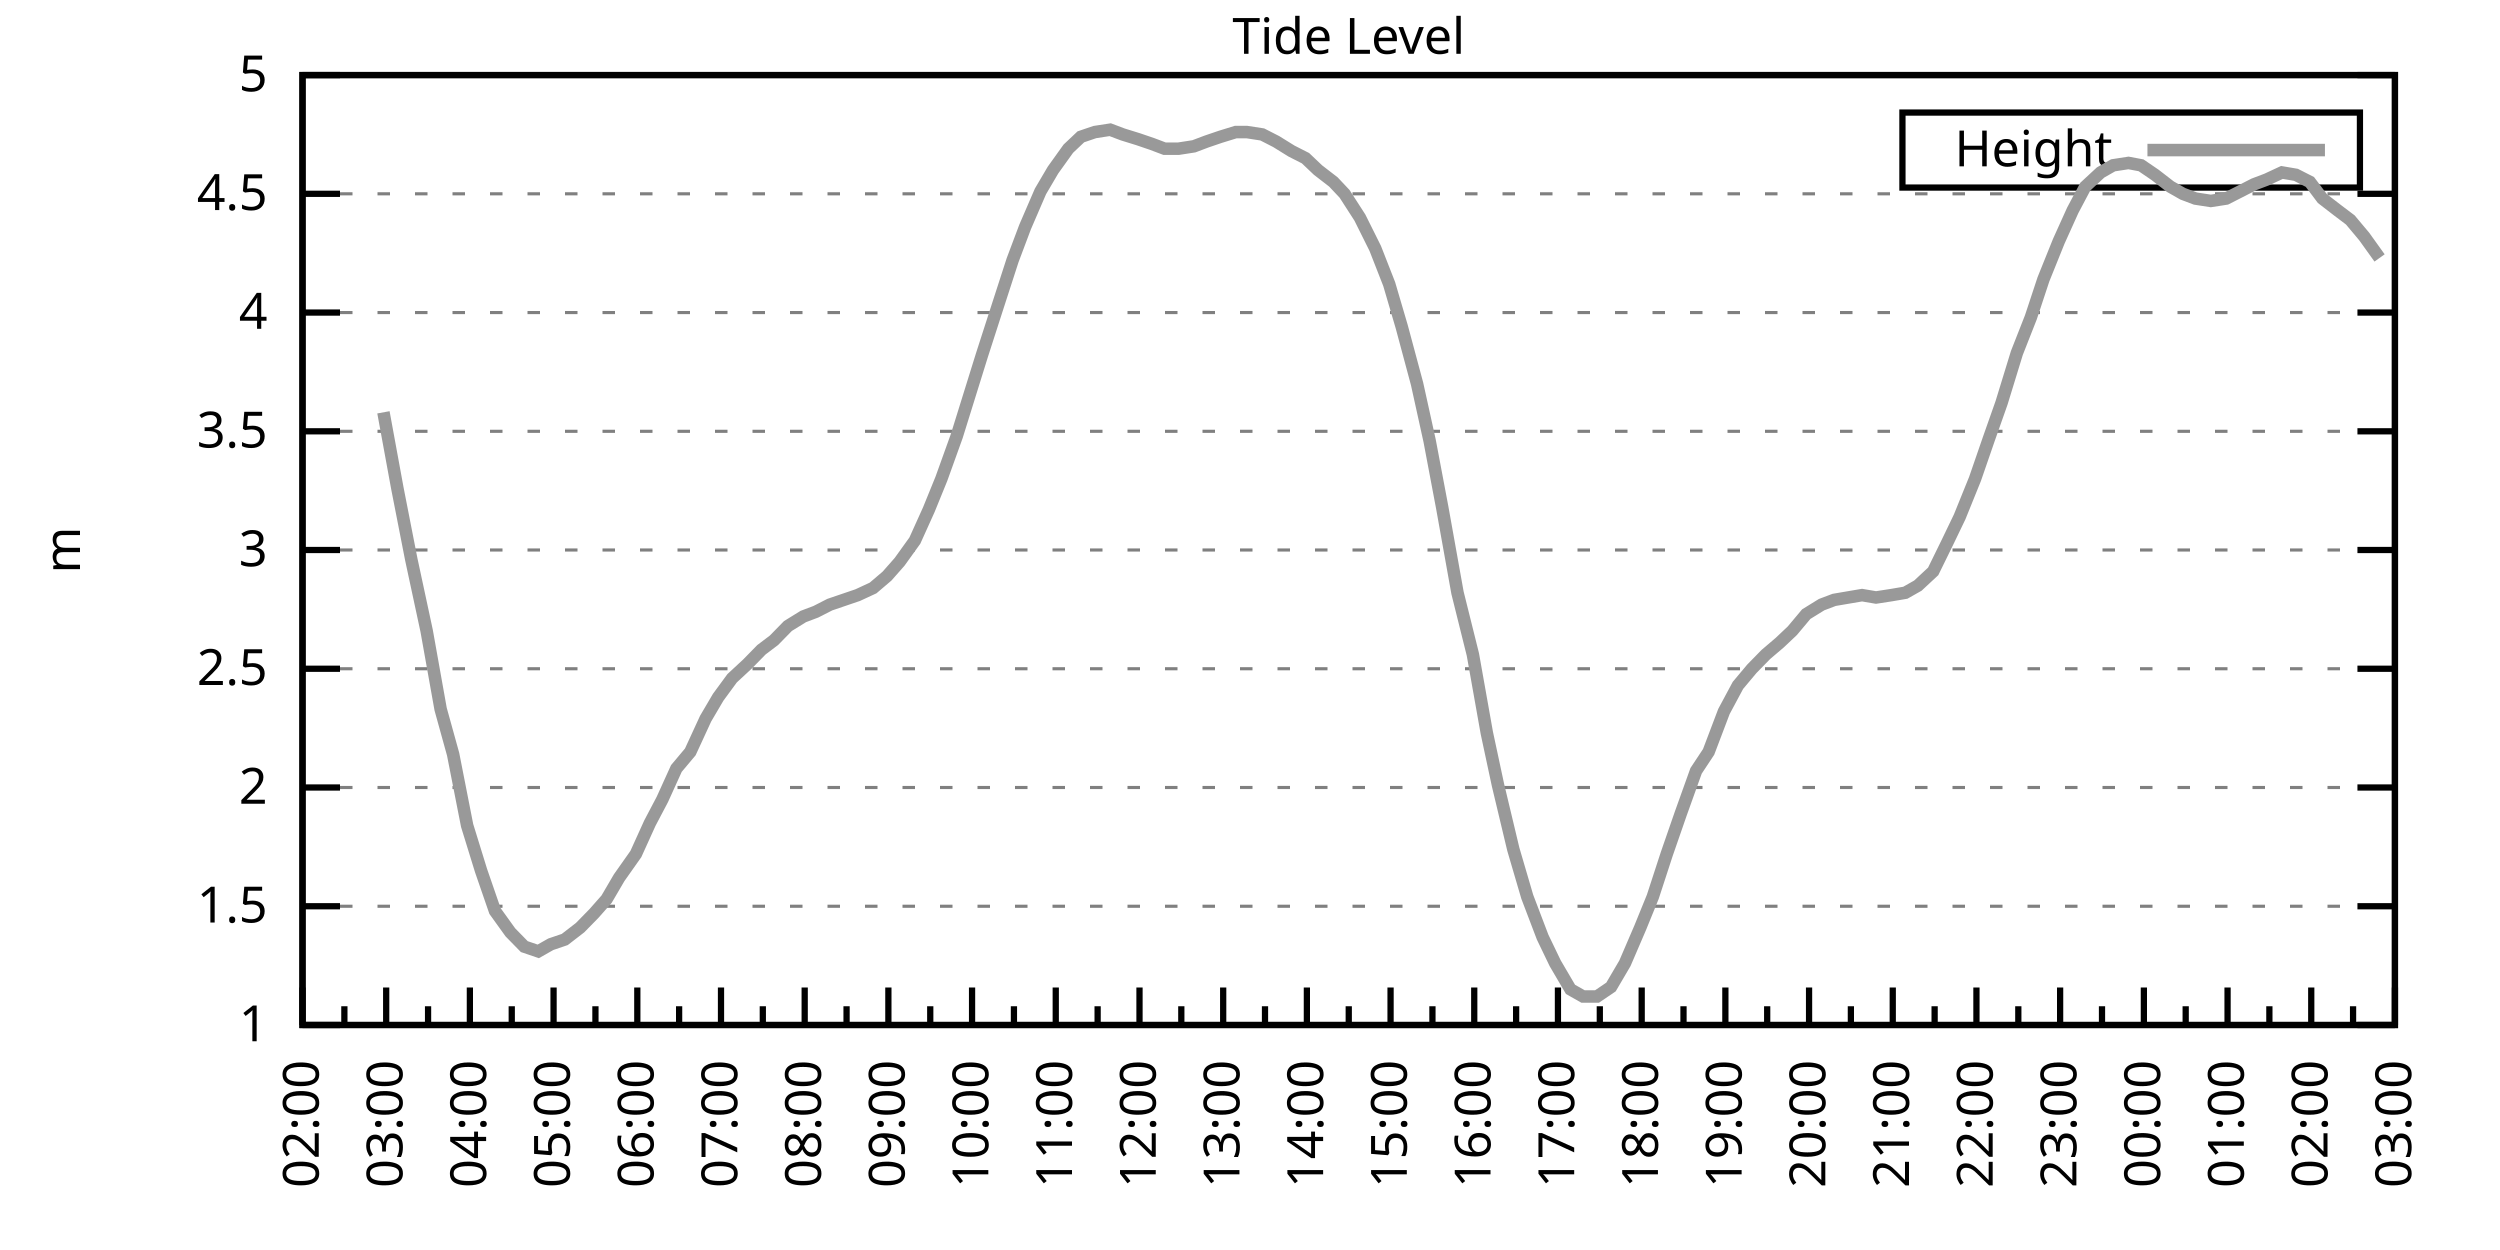
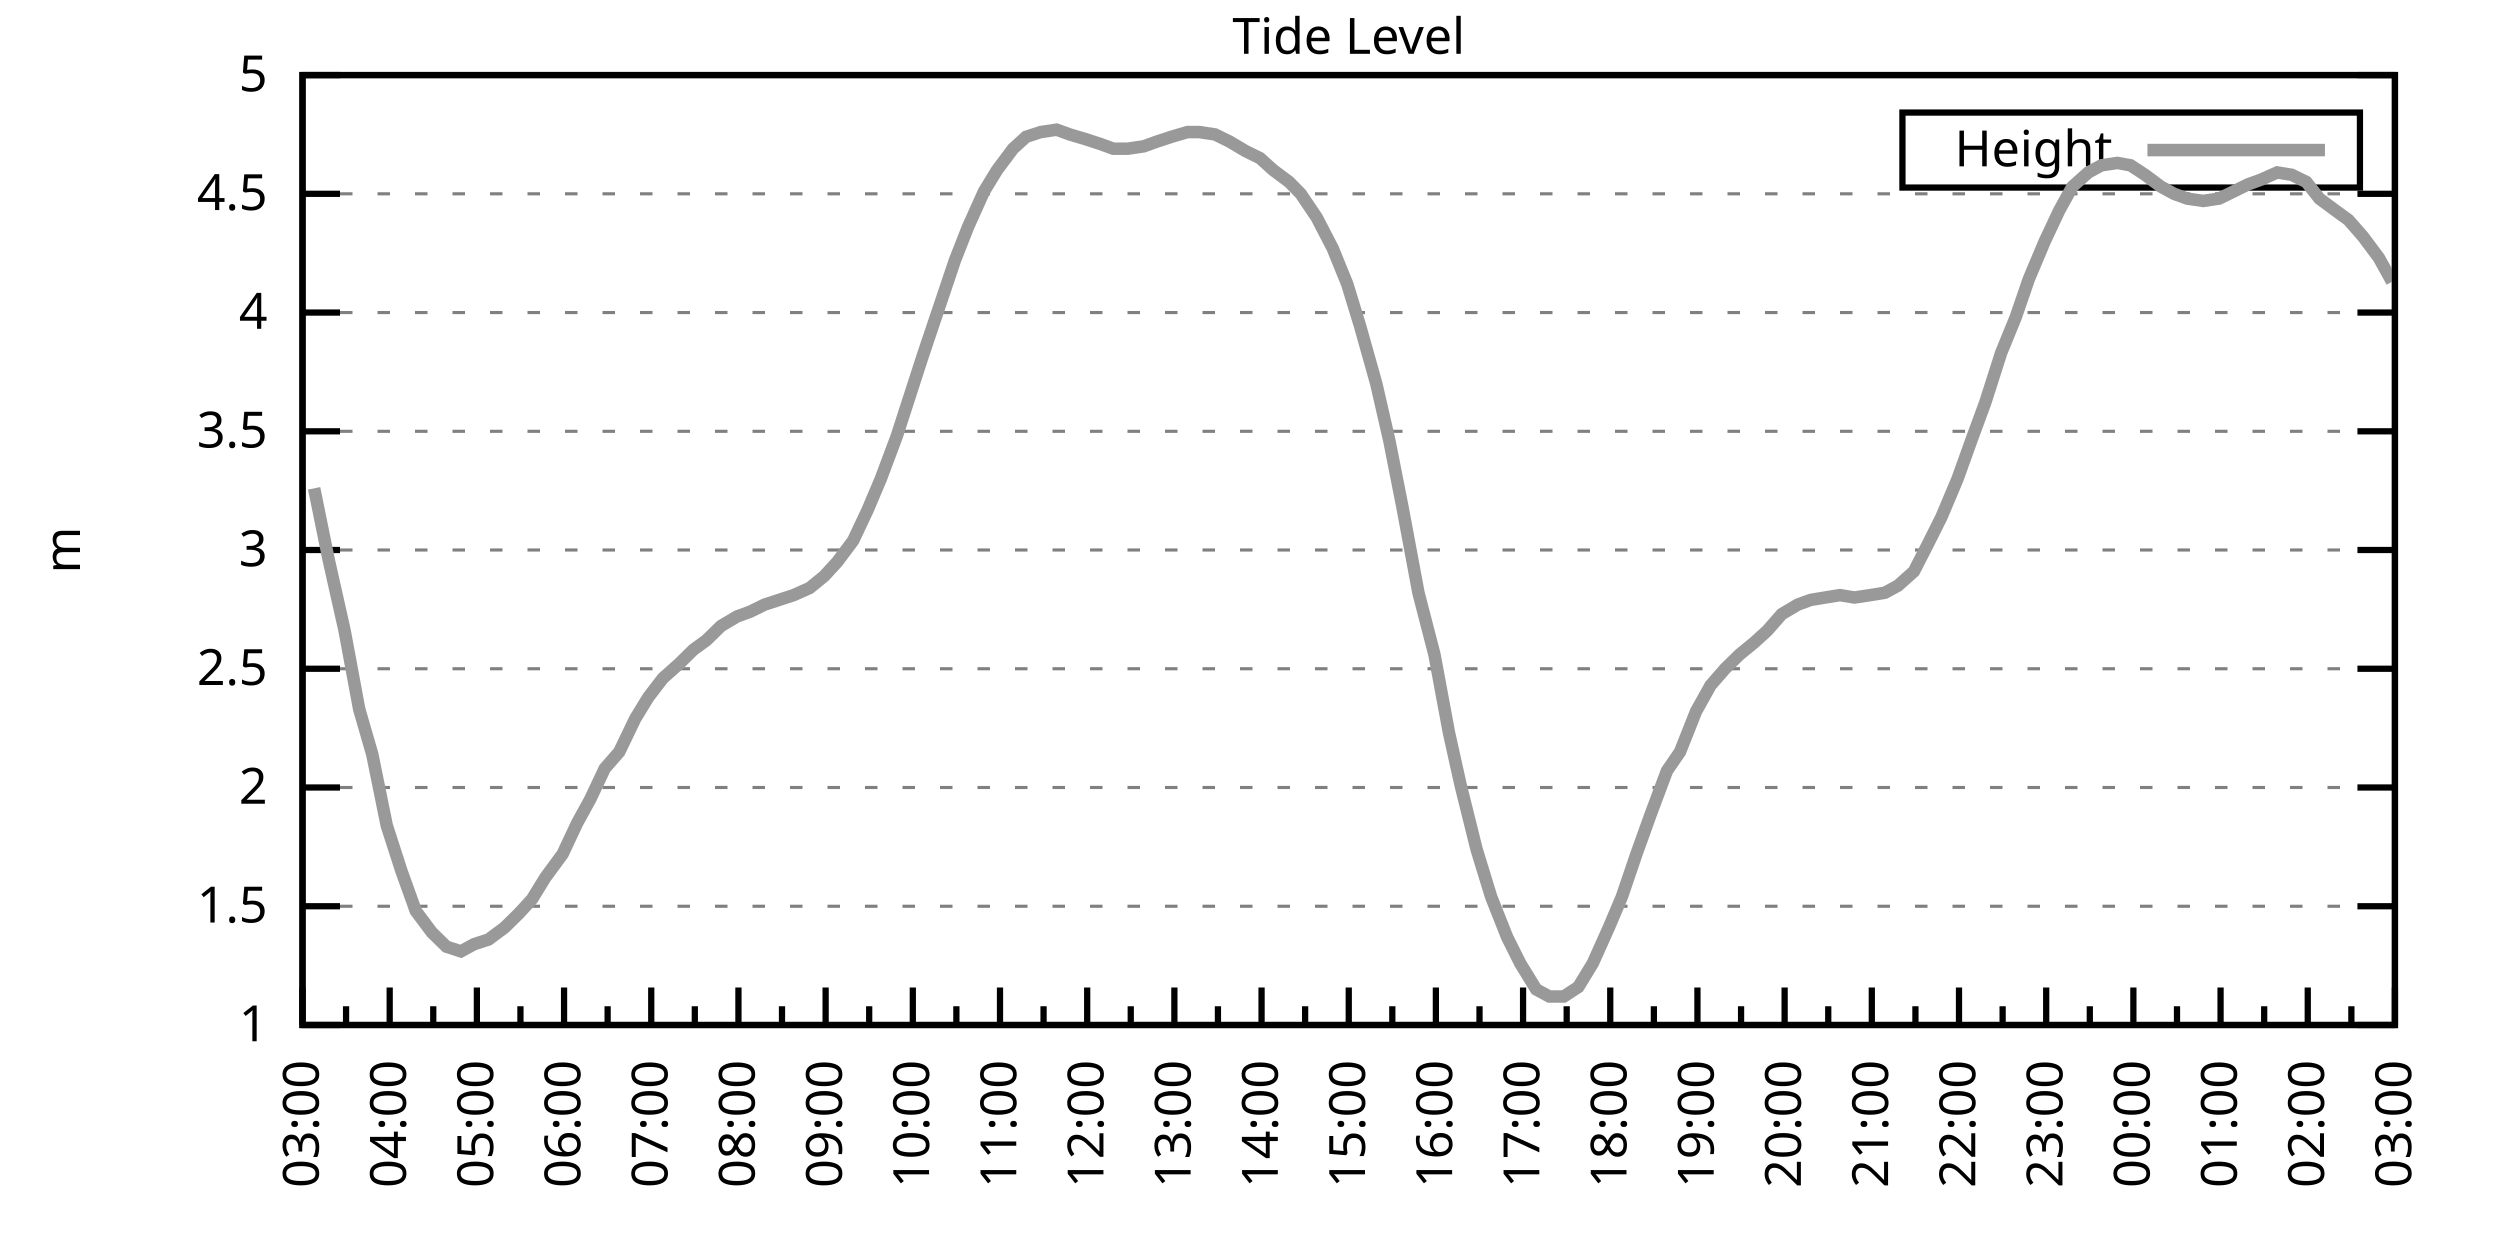
<svg xmlns="http://www.w3.org/2000/svg" xmlns:xlink="http://www.w3.org/1999/xlink" width="400" height="200" viewBox="0 0 400 200">
  <g id="gnuplot_canvas">
    <rect x="0" y="0" width="400" height="200" fill="none" />
    <defs>
      <circle id="gpDot" r="0.5" stroke-width="0.5" stroke="currentColor" />
      <path id="gpPt0" stroke-width="0.333" stroke="currentColor" d="M-1,0 h2 M0,-1 v2" />
      <path id="gpPt1" stroke-width="0.333" stroke="currentColor" d="M-1,-1 L1,1 M1,-1 L-1,1" />
      <path id="gpPt2" stroke-width="0.333" stroke="currentColor" d="M-1,0 L1,0 M0,-1 L0,1 M-1,-1 L1,1 M-1,1 L1,-1" />
      <rect id="gpPt3" stroke-width="0.333" stroke="currentColor" x="-1" y="-1" width="2" height="2" />
      <rect id="gpPt4" stroke-width="0.333" stroke="currentColor" fill="currentColor" x="-1" y="-1" width="2" height="2" />
      <circle id="gpPt5" stroke-width="0.333" stroke="currentColor" cx="0" cy="0" r="1" />
      <use xlink:href="#gpPt5" id="gpPt6" fill="currentColor" stroke="none" />
      <path id="gpPt7" stroke-width="0.333" stroke="currentColor" d="M0,-1.33 L-1.33,0.67 L1.33,0.67 z" />
      <use xlink:href="#gpPt7" id="gpPt8" fill="currentColor" stroke="none" />
      <use xlink:href="#gpPt7" id="gpPt9" stroke="currentColor" transform="rotate(180)" />
      <use xlink:href="#gpPt9" id="gpPt10" fill="currentColor" stroke="none" />
      <use xlink:href="#gpPt3" id="gpPt11" stroke="currentColor" transform="rotate(45)" />
      <use xlink:href="#gpPt11" id="gpPt12" fill="currentColor" stroke="none" />
      <path id="gpPt13" stroke-width="0.333" stroke="currentColor" d="M0,1.330 L1.265,0.411 L0.782,-1.067 L-0.782,-1.076 L-1.265,0.411 z" />
      <use xlink:href="#gpPt13" id="gpPt14" fill="currentColor" stroke="none" />
      <filter id="textbox" filterUnits="objectBoundingBox" x="0" y="0" height="1" width="1">
        <feFlood flood-color="white" flood-opacity="1" result="bgnd" />
        <feComposite in="SourceGraphic" in2="bgnd" operator="atop" />
      </filter>
      <filter id="greybox" filterUnits="objectBoundingBox" x="0" y="0" height="1" width="1">
        <feFlood flood-color="lightgrey" flood-opacity="1" result="grey" />
        <feComposite in="SourceGraphic" in2="grey" operator="atop" />
      </filter>
    </defs>
    <g fill="none" color="white" stroke="currentColor" stroke-width="1.00" stroke-linecap="butt" stroke-linejoin="miter">
</g>
    <g fill="none" color="black" stroke="currentColor" stroke-width="1.00" stroke-linecap="butt" stroke-linejoin="miter">
      <g stroke="none" shape-rendering="crispEdges">
        <polygon fill="rgb(255, 255, 255)" points="48.40,164.00 383.18,164.00 383.18,12.02 48.40,12.02 " />
      </g>
    </g>
    <g fill="none" color="black" stroke="currentColor" stroke-width="1.00" stroke-linecap="butt" stroke-linejoin="miter">
</g>
    <g fill="none" color="black" stroke="black" stroke-width="0.50" stroke-linecap="butt" stroke-linejoin="miter">
</g>
    <g fill="none" color="gray" stroke="currentColor" stroke-width="0.50" stroke-linecap="butt" stroke-linejoin="miter">
      <path stroke="gray" stroke-dasharray="2,4" class="gridline" d="M48.40,164.00 L383.19,164.00  " />
    </g>
    <g fill="none" color="gray" stroke="gray" stroke-width="1.00" stroke-linecap="butt" stroke-linejoin="miter">
</g>
    <g fill="none" color="black" stroke="currentColor" stroke-width="1.00" stroke-linecap="butt" stroke-linejoin="miter">
      <path stroke="black" d="M48.40,164.00 L54.40,164.00 M383.19,164.00 L377.19,164.00  " />
      <g transform="translate(42.80,166.60)" stroke="none" fill="black" font-family="Sans" font-size="8.00" text-anchor="end">
        <text>
          <tspan font-family="Sans"> 1</tspan>
        </text>
      </g>
    </g>
    <g fill="none" color="black" stroke="currentColor" stroke-width="1.00" stroke-linecap="butt" stroke-linejoin="miter">
</g>
    <g fill="none" color="black" stroke="black" stroke-width="0.50" stroke-linecap="butt" stroke-linejoin="miter">
</g>
    <g fill="none" color="gray" stroke="currentColor" stroke-width="0.50" stroke-linecap="butt" stroke-linejoin="miter">
      <path stroke="gray" stroke-dasharray="2,4" class="gridline" d="M48.40,145.00 L383.19,145.00  " />
    </g>
    <g fill="none" color="gray" stroke="gray" stroke-width="1.00" stroke-linecap="butt" stroke-linejoin="miter">
</g>
    <g fill="none" color="black" stroke="currentColor" stroke-width="1.00" stroke-linecap="butt" stroke-linejoin="miter">
      <path stroke="black" d="M48.40,145.00 L54.40,145.00 M383.19,145.00 L377.19,145.00  " />
      <g transform="translate(42.80,147.60)" stroke="none" fill="black" font-family="Sans" font-size="8.00" text-anchor="end">
        <text>
          <tspan font-family="Sans"> 1.5</tspan>
        </text>
      </g>
    </g>
    <g fill="none" color="black" stroke="currentColor" stroke-width="1.00" stroke-linecap="butt" stroke-linejoin="miter">
</g>
    <g fill="none" color="black" stroke="black" stroke-width="0.50" stroke-linecap="butt" stroke-linejoin="miter">
</g>
    <g fill="none" color="gray" stroke="currentColor" stroke-width="0.50" stroke-linecap="butt" stroke-linejoin="miter">
      <path stroke="gray" stroke-dasharray="2,4" class="gridline" d="M48.40,126.00 L383.19,126.00  " />
    </g>
    <g fill="none" color="gray" stroke="gray" stroke-width="1.00" stroke-linecap="butt" stroke-linejoin="miter">
</g>
    <g fill="none" color="black" stroke="currentColor" stroke-width="1.00" stroke-linecap="butt" stroke-linejoin="miter">
      <path stroke="black" d="M48.40,126.00 L54.40,126.00 M383.19,126.00 L377.19,126.00  " />
      <g transform="translate(42.80,128.60)" stroke="none" fill="black" font-family="Sans" font-size="8.00" text-anchor="end">
        <text>
          <tspan font-family="Sans"> 2</tspan>
        </text>
      </g>
    </g>
    <g fill="none" color="black" stroke="currentColor" stroke-width="1.00" stroke-linecap="butt" stroke-linejoin="miter">
</g>
    <g fill="none" color="black" stroke="black" stroke-width="0.50" stroke-linecap="butt" stroke-linejoin="miter">
</g>
    <g fill="none" color="gray" stroke="currentColor" stroke-width="0.50" stroke-linecap="butt" stroke-linejoin="miter">
      <path stroke="gray" stroke-dasharray="2,4" class="gridline" d="M48.40,107.00 L383.19,107.00  " />
    </g>
    <g fill="none" color="gray" stroke="gray" stroke-width="1.00" stroke-linecap="butt" stroke-linejoin="miter">
</g>
    <g fill="none" color="black" stroke="currentColor" stroke-width="1.00" stroke-linecap="butt" stroke-linejoin="miter">
      <path stroke="black" d="M48.40,107.00 L54.40,107.00 M383.19,107.00 L377.19,107.00  " />
      <g transform="translate(42.80,109.60)" stroke="none" fill="black" font-family="Sans" font-size="8.00" text-anchor="end">
        <text>
          <tspan font-family="Sans"> 2.5</tspan>
        </text>
      </g>
    </g>
    <g fill="none" color="black" stroke="currentColor" stroke-width="1.00" stroke-linecap="butt" stroke-linejoin="miter">
</g>
    <g fill="none" color="black" stroke="black" stroke-width="0.50" stroke-linecap="butt" stroke-linejoin="miter">
</g>
    <g fill="none" color="gray" stroke="currentColor" stroke-width="0.50" stroke-linecap="butt" stroke-linejoin="miter">
      <path stroke="gray" stroke-dasharray="2,4" class="gridline" d="M48.40,88.00 L383.19,88.00  " />
    </g>
    <g fill="none" color="gray" stroke="gray" stroke-width="1.00" stroke-linecap="butt" stroke-linejoin="miter">
</g>
    <g fill="none" color="black" stroke="currentColor" stroke-width="1.00" stroke-linecap="butt" stroke-linejoin="miter">
      <path stroke="black" d="M48.40,88.00 L54.40,88.00 M383.19,88.00 L377.19,88.00  " />
      <g transform="translate(42.80,90.60)" stroke="none" fill="black" font-family="Sans" font-size="8.00" text-anchor="end">
        <text>
          <tspan font-family="Sans"> 3</tspan>
        </text>
      </g>
    </g>
    <g fill="none" color="black" stroke="currentColor" stroke-width="1.00" stroke-linecap="butt" stroke-linejoin="miter">
</g>
    <g fill="none" color="black" stroke="black" stroke-width="0.50" stroke-linecap="butt" stroke-linejoin="miter">
</g>
    <g fill="none" color="gray" stroke="currentColor" stroke-width="0.50" stroke-linecap="butt" stroke-linejoin="miter">
      <path stroke="gray" stroke-dasharray="2,4" class="gridline" d="M48.40,69.01 L383.19,69.01  " />
    </g>
    <g fill="none" color="gray" stroke="gray" stroke-width="1.00" stroke-linecap="butt" stroke-linejoin="miter">
</g>
    <g fill="none" color="black" stroke="currentColor" stroke-width="1.00" stroke-linecap="butt" stroke-linejoin="miter">
      <path stroke="black" d="M48.40,69.01 L54.40,69.01 M383.19,69.01 L377.19,69.01  " />
      <g transform="translate(42.80,71.61)" stroke="none" fill="black" font-family="Sans" font-size="8.00" text-anchor="end">
        <text>
          <tspan font-family="Sans"> 3.5</tspan>
        </text>
      </g>
    </g>
    <g fill="none" color="black" stroke="currentColor" stroke-width="1.00" stroke-linecap="butt" stroke-linejoin="miter">
</g>
    <g fill="none" color="black" stroke="black" stroke-width="0.50" stroke-linecap="butt" stroke-linejoin="miter">
</g>
    <g fill="none" color="gray" stroke="currentColor" stroke-width="0.50" stroke-linecap="butt" stroke-linejoin="miter">
      <path stroke="gray" stroke-dasharray="2,4" class="gridline" d="M48.40,50.01 L383.19,50.01  " />
    </g>
    <g fill="none" color="gray" stroke="gray" stroke-width="1.00" stroke-linecap="butt" stroke-linejoin="miter">
</g>
    <g fill="none" color="black" stroke="currentColor" stroke-width="1.00" stroke-linecap="butt" stroke-linejoin="miter">
      <path stroke="black" d="M48.40,50.01 L54.40,50.01 M383.19,50.01 L377.19,50.01  " />
      <g transform="translate(42.80,52.61)" stroke="none" fill="black" font-family="Sans" font-size="8.00" text-anchor="end">
        <text>
          <tspan font-family="Sans"> 4</tspan>
        </text>
      </g>
    </g>
    <g fill="none" color="black" stroke="currentColor" stroke-width="1.00" stroke-linecap="butt" stroke-linejoin="miter">
</g>
    <g fill="none" color="black" stroke="black" stroke-width="0.50" stroke-linecap="butt" stroke-linejoin="miter">
</g>
    <g fill="none" color="gray" stroke="currentColor" stroke-width="0.50" stroke-linecap="butt" stroke-linejoin="miter">
      <path stroke="gray" stroke-dasharray="2,4" class="gridline" d="M48.40,31.01 L383.19,31.01  " />
    </g>
    <g fill="none" color="gray" stroke="gray" stroke-width="1.00" stroke-linecap="butt" stroke-linejoin="miter">
</g>
    <g fill="none" color="black" stroke="currentColor" stroke-width="1.00" stroke-linecap="butt" stroke-linejoin="miter">
      <path stroke="black" d="M48.40,31.01 L54.40,31.01 M383.19,31.01 L377.19,31.01  " />
      <g transform="translate(42.80,33.61)" stroke="none" fill="black" font-family="Sans" font-size="8.00" text-anchor="end">
        <text>
          <tspan font-family="Sans"> 4.5</tspan>
        </text>
      </g>
    </g>
    <g fill="none" color="black" stroke="currentColor" stroke-width="1.00" stroke-linecap="butt" stroke-linejoin="miter">
</g>
    <g fill="none" color="black" stroke="black" stroke-width="0.50" stroke-linecap="butt" stroke-linejoin="miter">
</g>
    <g fill="none" color="gray" stroke="currentColor" stroke-width="0.50" stroke-linecap="butt" stroke-linejoin="miter">
      <path stroke="gray" stroke-dasharray="2,4" class="gridline" d="M48.40,12.01 L383.19,12.01  " />
    </g>
    <g fill="none" color="gray" stroke="gray" stroke-width="1.00" stroke-linecap="butt" stroke-linejoin="miter">
</g>
    <g fill="none" color="black" stroke="currentColor" stroke-width="1.00" stroke-linecap="butt" stroke-linejoin="miter">
      <path stroke="black" d="M48.40,12.01 L54.40,12.01 M383.19,12.01 L377.19,12.01  " />
      <g transform="translate(42.80,14.61)" stroke="none" fill="black" font-family="Sans" font-size="8.00" text-anchor="end">
        <text>
          <tspan font-family="Sans"> 5</tspan>
        </text>
      </g>
    </g>
    <g fill="none" color="black" stroke="currentColor" stroke-width="1.00" stroke-linecap="butt" stroke-linejoin="miter">
      <path stroke="black" d="M48.40,164.00 L48.40,158.00  " />
      <g transform="translate(51.00,169.60) rotate(270)" stroke="none" fill="black" font-family="Sans" font-size="8.00" text-anchor="end">
        <text>
+           <tspan font-family="Sans">03:00</tspan>
+         </text>
+       </g>
+     </g>
+     <g fill="none" color="black" stroke="currentColor" stroke-width="1.00" stroke-linecap="butt" stroke-linejoin="miter">
+       <path stroke="black" d="M55.37,164.00 L55.37,161.00 M62.35,164.00 L62.35,158.00  " />
+       <g transform="translate(64.95,169.60) rotate(270)" stroke="none" fill="black" font-family="Sans" font-size="8.00" text-anchor="end">
+         <text>
+           <tspan font-family="Sans">04:00</tspan>
+         </text>
+       </g>
+     </g>
+     <g fill="none" color="black" stroke="currentColor" stroke-width="1.00" stroke-linecap="butt" stroke-linejoin="miter">
+       <path stroke="black" d="M69.32,164.00 L69.32,161.00 M76.30,164.00 L76.30,158.00  " />
+       <g transform="translate(78.90,169.60) rotate(270)" stroke="none" fill="black" font-family="Sans" font-size="8.00" text-anchor="end">
+         <text>
+           <tspan font-family="Sans">05:00</tspan>
+         </text>
+       </g>
+     </g>
+     <g fill="none" color="black" stroke="currentColor" stroke-width="1.00" stroke-linecap="butt" stroke-linejoin="miter">
+       <path stroke="black" d="M83.27,164.00 L83.27,161.00 M90.25,164.00 L90.25,158.00  " />
+       <g transform="translate(92.85,169.60) rotate(270)" stroke="none" fill="black" font-family="Sans" font-size="8.00" text-anchor="end">
+         <text>
+           <tspan font-family="Sans">06:00</tspan>
+         </text>
+       </g>
+     </g>
+     <g fill="none" color="black" stroke="currentColor" stroke-width="1.00" stroke-linecap="butt" stroke-linejoin="miter">
+       <path stroke="black" d="M97.22,164.00 L97.22,161.00 M104.20,164.00 L104.20,158.00  " />
+       <g transform="translate(106.80,169.60) rotate(270)" stroke="none" fill="black" font-family="Sans" font-size="8.00" text-anchor="end">
+         <text>
+           <tspan font-family="Sans">07:00</tspan>
+         </text>
+       </g>
+     </g>
+     <g fill="none" color="black" stroke="currentColor" stroke-width="1.00" stroke-linecap="butt" stroke-linejoin="miter">
+       <path stroke="black" d="M111.17,164.00 L111.17,161.00 M118.15,164.00 L118.15,158.00  " />
+       <g transform="translate(120.75,169.60) rotate(270)" stroke="none" fill="black" font-family="Sans" font-size="8.00" text-anchor="end">
+         <text>
+           <tspan font-family="Sans">08:00</tspan>
+         </text>
+       </g>
+     </g>
+     <g fill="none" color="black" stroke="currentColor" stroke-width="1.00" stroke-linecap="butt" stroke-linejoin="miter">
+       <path stroke="black" d="M125.12,164.00 L125.12,161.00 M132.10,164.00 L132.10,158.00  " />
+       <g transform="translate(134.70,169.60) rotate(270)" stroke="none" fill="black" font-family="Sans" font-size="8.00" text-anchor="end">
+         <text>
+           <tspan font-family="Sans">09:00</tspan>
+         </text>
+       </g>
+     </g>
+     <g fill="none" color="black" stroke="currentColor" stroke-width="1.00" stroke-linecap="butt" stroke-linejoin="miter">
+       <path stroke="black" d="M139.07,164.00 L139.07,161.00 M146.05,164.00 L146.05,158.00  " />
+       <g transform="translate(148.65,169.60) rotate(270)" stroke="none" fill="black" font-family="Sans" font-size="8.00" text-anchor="end">
+         <text>
+           <tspan font-family="Sans">10:00</tspan>
+         </text>
+       </g>
+     </g>
+     <g fill="none" color="black" stroke="currentColor" stroke-width="1.00" stroke-linecap="butt" stroke-linejoin="miter">
+       <path stroke="black" d="M153.02,164.00 L153.02,161.00 M160.00,164.00 L160.00,158.00  " />
+       <g transform="translate(162.60,169.60) rotate(270)" stroke="none" fill="black" font-family="Sans" font-size="8.00" text-anchor="end">
+         <text>
+           <tspan font-family="Sans">11:00</tspan>
+         </text>
+       </g>
+     </g>
+     <g fill="none" color="black" stroke="currentColor" stroke-width="1.00" stroke-linecap="butt" stroke-linejoin="miter">
+       <path stroke="black" d="M166.97,164.00 L166.97,161.00 M173.95,164.00 L173.95,158.00  " />
+       <g transform="translate(176.55,169.60) rotate(270)" stroke="none" fill="black" font-family="Sans" font-size="8.00" text-anchor="end">
+         <text>
+           <tspan font-family="Sans">12:00</tspan>
+         </text>
+       </g>
+     </g>
+     <g fill="none" color="black" stroke="currentColor" stroke-width="1.00" stroke-linecap="butt" stroke-linejoin="miter">
+       <path stroke="black" d="M180.92,164.00 L180.92,161.00 M187.90,164.00 L187.90,158.00  " />
+       <g transform="translate(190.50,169.60) rotate(270)" stroke="none" fill="black" font-family="Sans" font-size="8.00" text-anchor="end">
+         <text>
+           <tspan font-family="Sans">13:00</tspan>
+         </text>
+       </g>
+     </g>
+     <g fill="none" color="black" stroke="currentColor" stroke-width="1.00" stroke-linecap="butt" stroke-linejoin="miter">
+       <path stroke="black" d="M194.87,164.00 L194.87,161.00 M201.85,164.00 L201.85,158.00  " />
+       <g transform="translate(204.45,169.60) rotate(270)" stroke="none" fill="black" font-family="Sans" font-size="8.00" text-anchor="end">
+         <text>
+           <tspan font-family="Sans">14:00</tspan>
+         </text>
+       </g>
+     </g>
+     <g fill="none" color="black" stroke="currentColor" stroke-width="1.00" stroke-linecap="butt" stroke-linejoin="miter">
+       <path stroke="black" d="M208.82,164.00 L208.82,161.00 M215.80,164.00 L215.80,158.00  " />
+       <g transform="translate(218.40,169.60) rotate(270)" stroke="none" fill="black" font-family="Sans" font-size="8.00" text-anchor="end">
+         <text>
+           <tspan font-family="Sans">15:00</tspan>
+         </text>
+       </g>
+     </g>
+     <g fill="none" color="black" stroke="currentColor" stroke-width="1.00" stroke-linecap="butt" stroke-linejoin="miter">
+       <path stroke="black" d="M222.77,164.00 L222.77,161.00 M229.74,164.00 L229.74,158.00  " />
+       <g transform="translate(232.34,169.60) rotate(270)" stroke="none" fill="black" font-family="Sans" font-size="8.00" text-anchor="end">
+         <text>
+           <tspan font-family="Sans">16:00</tspan>
+         </text>
+       </g>
+     </g>
+     <g fill="none" color="black" stroke="currentColor" stroke-width="1.00" stroke-linecap="butt" stroke-linejoin="miter">
+       <path stroke="black" d="M236.72,164.00 L236.72,161.00 M243.69,164.00 L243.69,158.00  " />
+       <g transform="translate(246.29,169.60) rotate(270)" stroke="none" fill="black" font-family="Sans" font-size="8.00" text-anchor="end">
+         <text>
+           <tspan font-family="Sans">17:00</tspan>
+         </text>
+       </g>
+     </g>
+     <g fill="none" color="black" stroke="currentColor" stroke-width="1.00" stroke-linecap="butt" stroke-linejoin="miter">
+       <path stroke="black" d="M250.67,164.00 L250.67,161.00 M257.64,164.00 L257.64,158.00  " />
+       <g transform="translate(260.24,169.60) rotate(270)" stroke="none" fill="black" font-family="Sans" font-size="8.00" text-anchor="end">
+         <text>
+           <tspan font-family="Sans">18:00</tspan>
+         </text>
+       </g>
+     </g>
+     <g fill="none" color="black" stroke="currentColor" stroke-width="1.00" stroke-linecap="butt" stroke-linejoin="miter">
+       <path stroke="black" d="M264.62,164.00 L264.62,161.00 M271.59,164.00 L271.59,158.00  " />
+       <g transform="translate(274.19,169.60) rotate(270)" stroke="none" fill="black" font-family="Sans" font-size="8.00" text-anchor="end">
+         <text>
+           <tspan font-family="Sans">19:00</tspan>
+         </text>
+       </g>
+     </g>
+     <g fill="none" color="black" stroke="currentColor" stroke-width="1.00" stroke-linecap="butt" stroke-linejoin="miter">
+       <path stroke="black" d="M278.57,164.00 L278.57,161.00 M285.54,164.00 L285.54,158.00  " />
+       <g transform="translate(288.14,169.60) rotate(270)" stroke="none" fill="black" font-family="Sans" font-size="8.00" text-anchor="end">
+         <text>
+           <tspan font-family="Sans">20:00</tspan>
+         </text>
+       </g>
+     </g>
+     <g fill="none" color="black" stroke="currentColor" stroke-width="1.00" stroke-linecap="butt" stroke-linejoin="miter">
+       <path stroke="black" d="M292.52,164.00 L292.52,161.00 M299.49,164.00 L299.49,158.00  " />
+       <g transform="translate(302.09,169.60) rotate(270)" stroke="none" fill="black" font-family="Sans" font-size="8.00" text-anchor="end">
+         <text>
+           <tspan font-family="Sans">21:00</tspan>
+         </text>
+       </g>
+     </g>
+     <g fill="none" color="black" stroke="currentColor" stroke-width="1.00" stroke-linecap="butt" stroke-linejoin="miter">
+       <path stroke="black" d="M306.47,164.00 L306.47,161.00 M313.44,164.00 L313.44,158.00  " />
+       <g transform="translate(316.04,169.60) rotate(270)" stroke="none" fill="black" font-family="Sans" font-size="8.00" text-anchor="end">
+         <text>
+           <tspan font-family="Sans">22:00</tspan>
+         </text>
+       </g>
+     </g>
+     <g fill="none" color="black" stroke="currentColor" stroke-width="1.00" stroke-linecap="butt" stroke-linejoin="miter">
+       <path stroke="black" d="M320.42,164.00 L320.42,161.00 M327.39,164.00 L327.39,158.00  " />
+       <g transform="translate(329.99,169.60) rotate(270)" stroke="none" fill="black" font-family="Sans" font-size="8.00" text-anchor="end">
+         <text>
+           <tspan font-family="Sans">23:00</tspan>
+         </text>
+       </g>
+     </g>
+     <g fill="none" color="black" stroke="currentColor" stroke-width="1.00" stroke-linecap="butt" stroke-linejoin="miter">
+       <path stroke="black" d="M334.37,164.00 L334.37,161.00 M341.34,164.00 L341.34,158.00  " />
+       <g transform="translate(343.94,169.60) rotate(270)" stroke="none" fill="black" font-family="Sans" font-size="8.00" text-anchor="end">
+         <text>
+           <tspan font-family="Sans">00:00</tspan>
+         </text>
+       </g>
+     </g>
+     <g fill="none" color="black" stroke="currentColor" stroke-width="1.00" stroke-linecap="butt" stroke-linejoin="miter">
+       <path stroke="black" d="M348.32,164.00 L348.32,161.00 M355.29,164.00 L355.29,158.00  " />
+       <g transform="translate(357.89,169.60) rotate(270)" stroke="none" fill="black" font-family="Sans" font-size="8.00" text-anchor="end">
+         <text>
+           <tspan font-family="Sans">01:00</tspan>
+         </text>
+       </g>
+     </g>
+     <g fill="none" color="black" stroke="currentColor" stroke-width="1.00" stroke-linecap="butt" stroke-linejoin="miter">
+       <path stroke="black" d="M362.27,164.00 L362.27,161.00 M369.24,164.00 L369.24,158.00  " />
+       <g transform="translate(371.84,169.60) rotate(270)" stroke="none" fill="black" font-family="Sans" font-size="8.00" text-anchor="end">
+         <text>
          <tspan font-family="Sans">02:00</tspan>
        </text>
      </g>
    </g>
    <g fill="none" color="black" stroke="currentColor" stroke-width="1.00" stroke-linecap="butt" stroke-linejoin="miter">
-       <path stroke="black" d="M55.10,164.00 L55.10,161.00 M61.79,164.00 L61.79,158.00  " />
-       <g transform="translate(64.39,169.60) rotate(270)" stroke="none" fill="black" font-family="Sans" font-size="8.00" text-anchor="end">
-         <text>
-           <tspan font-family="Sans">03:00</tspan>
-         </text>
-       </g>
-     </g>
-     <g fill="none" color="black" stroke="currentColor" stroke-width="1.00" stroke-linecap="butt" stroke-linejoin="miter">
-       <path stroke="black" d="M68.49,164.00 L68.49,161.00 M75.18,164.00 L75.18,158.00  " />
-       <g transform="translate(77.78,169.60) rotate(270)" stroke="none" fill="black" font-family="Sans" font-size="8.00" text-anchor="end">
-         <text>
-           <tspan font-family="Sans">04:00</tspan>
-         </text>
-       </g>
-     </g>
-     <g fill="none" color="black" stroke="currentColor" stroke-width="1.00" stroke-linecap="butt" stroke-linejoin="miter">
-       <path stroke="black" d="M81.88,164.00 L81.88,161.00 M88.57,164.00 L88.57,158.00  " />
-       <g transform="translate(91.17,169.60) rotate(270)" stroke="none" fill="black" font-family="Sans" font-size="8.00" text-anchor="end">
-         <text>
-           <tspan font-family="Sans">05:00</tspan>
-         </text>
-       </g>
-     </g>
-     <g fill="none" color="black" stroke="currentColor" stroke-width="1.00" stroke-linecap="butt" stroke-linejoin="miter">
-       <path stroke="black" d="M95.27,164.00 L95.27,161.00 M101.97,164.00 L101.97,158.00  " />
-       <g transform="translate(104.57,169.60) rotate(270)" stroke="none" fill="black" font-family="Sans" font-size="8.00" text-anchor="end">
-         <text>
-           <tspan font-family="Sans">06:00</tspan>
-         </text>
-       </g>
-     </g>
-     <g fill="none" color="black" stroke="currentColor" stroke-width="1.00" stroke-linecap="butt" stroke-linejoin="miter">
-       <path stroke="black" d="M108.66,164.00 L108.66,161.00 M115.36,164.00 L115.36,158.00  " />
-       <g transform="translate(117.96,169.60) rotate(270)" stroke="none" fill="black" font-family="Sans" font-size="8.00" text-anchor="end">
-         <text>
-           <tspan font-family="Sans">07:00</tspan>
-         </text>
-       </g>
-     </g>
-     <g fill="none" color="black" stroke="currentColor" stroke-width="1.00" stroke-linecap="butt" stroke-linejoin="miter">
-       <path stroke="black" d="M122.05,164.00 L122.05,161.00 M128.75,164.00 L128.75,158.00  " />
-       <g transform="translate(131.35,169.60) rotate(270)" stroke="none" fill="black" font-family="Sans" font-size="8.00" text-anchor="end">
-         <text>
-           <tspan font-family="Sans">08:00</tspan>
-         </text>
-       </g>
-     </g>
-     <g fill="none" color="black" stroke="currentColor" stroke-width="1.00" stroke-linecap="butt" stroke-linejoin="miter">
-       <path stroke="black" d="M135.45,164.00 L135.45,161.00 M142.14,164.00 L142.14,158.00  " />
-       <g transform="translate(144.74,169.60) rotate(270)" stroke="none" fill="black" font-family="Sans" font-size="8.00" text-anchor="end">
-         <text>
-           <tspan font-family="Sans">09:00</tspan>
-         </text>
-       </g>
-     </g>
-     <g fill="none" color="black" stroke="currentColor" stroke-width="1.00" stroke-linecap="butt" stroke-linejoin="miter">
-       <path stroke="black" d="M148.84,164.00 L148.84,161.00 M155.53,164.00 L155.53,158.00  " />
-       <g transform="translate(158.13,169.60) rotate(270)" stroke="none" fill="black" font-family="Sans" font-size="8.00" text-anchor="end">
-         <text>
-           <tspan font-family="Sans">10:00</tspan>
-         </text>
-       </g>
-     </g>
-     <g fill="none" color="black" stroke="currentColor" stroke-width="1.00" stroke-linecap="butt" stroke-linejoin="miter">
-       <path stroke="black" d="M162.23,164.00 L162.23,161.00 M168.92,164.00 L168.92,158.00  " />
-       <g transform="translate(171.52,169.60) rotate(270)" stroke="none" fill="black" font-family="Sans" font-size="8.00" text-anchor="end">
-         <text>
-           <tspan font-family="Sans">11:00</tspan>
-         </text>
-       </g>
-     </g>
-     <g fill="none" color="black" stroke="currentColor" stroke-width="1.00" stroke-linecap="butt" stroke-linejoin="miter">
-       <path stroke="black" d="M175.62,164.00 L175.62,161.00 M182.32,164.00 L182.32,158.00  " />
-       <g transform="translate(184.92,169.60) rotate(270)" stroke="none" fill="black" font-family="Sans" font-size="8.00" text-anchor="end">
-         <text>
-           <tspan font-family="Sans">12:00</tspan>
-         </text>
-       </g>
-     </g>
-     <g fill="none" color="black" stroke="currentColor" stroke-width="1.00" stroke-linecap="butt" stroke-linejoin="miter">
-       <path stroke="black" d="M189.01,164.00 L189.01,161.00 M195.71,164.00 L195.71,158.00  " />
-       <g transform="translate(198.31,169.60) rotate(270)" stroke="none" fill="black" font-family="Sans" font-size="8.00" text-anchor="end">
-         <text>
-           <tspan font-family="Sans">13:00</tspan>
-         </text>
-       </g>
-     </g>
-     <g fill="none" color="black" stroke="currentColor" stroke-width="1.00" stroke-linecap="butt" stroke-linejoin="miter">
-       <path stroke="black" d="M202.40,164.00 L202.40,161.00 M209.10,164.00 L209.10,158.00  " />
-       <g transform="translate(211.70,169.60) rotate(270)" stroke="none" fill="black" font-family="Sans" font-size="8.00" text-anchor="end">
-         <text>
-           <tspan font-family="Sans">14:00</tspan>
-         </text>
-       </g>
-     </g>
-     <g fill="none" color="black" stroke="currentColor" stroke-width="1.00" stroke-linecap="butt" stroke-linejoin="miter">
-       <path stroke="black" d="M215.80,164.00 L215.80,161.00 M222.49,164.00 L222.49,158.00  " />
-       <g transform="translate(225.09,169.60) rotate(270)" stroke="none" fill="black" font-family="Sans" font-size="8.00" text-anchor="end">
-         <text>
-           <tspan font-family="Sans">15:00</tspan>
-         </text>
-       </g>
-     </g>
-     <g fill="none" color="black" stroke="currentColor" stroke-width="1.00" stroke-linecap="butt" stroke-linejoin="miter">
-       <path stroke="black" d="M229.19,164.00 L229.19,161.00 M235.88,164.00 L235.88,158.00  " />
-       <g transform="translate(238.48,169.60) rotate(270)" stroke="none" fill="black" font-family="Sans" font-size="8.00" text-anchor="end">
-         <text>
-           <tspan font-family="Sans">16:00</tspan>
-         </text>
-       </g>
-     </g>
-     <g fill="none" color="black" stroke="currentColor" stroke-width="1.00" stroke-linecap="butt" stroke-linejoin="miter">
-       <path stroke="black" d="M242.58,164.00 L242.58,161.00 M249.27,164.00 L249.27,158.00  " />
-       <g transform="translate(251.87,169.60) rotate(270)" stroke="none" fill="black" font-family="Sans" font-size="8.00" text-anchor="end">
-         <text>
-           <tspan font-family="Sans">17:00</tspan>
-         </text>
-       </g>
-     </g>
-     <g fill="none" color="black" stroke="currentColor" stroke-width="1.00" stroke-linecap="butt" stroke-linejoin="miter">
-       <path stroke="black" d="M255.97,164.00 L255.97,161.00 M262.67,164.00 L262.67,158.00  " />
-       <g transform="translate(265.27,169.60) rotate(270)" stroke="none" fill="black" font-family="Sans" font-size="8.00" text-anchor="end">
-         <text>
-           <tspan font-family="Sans">18:00</tspan>
-         </text>
-       </g>
-     </g>
-     <g fill="none" color="black" stroke="currentColor" stroke-width="1.00" stroke-linecap="butt" stroke-linejoin="miter">
-       <path stroke="black" d="M269.36,164.00 L269.36,161.00 M276.06,164.00 L276.06,158.00  " />
-       <g transform="translate(278.66,169.60) rotate(270)" stroke="none" fill="black" font-family="Sans" font-size="8.00" text-anchor="end">
-         <text>
-           <tspan font-family="Sans">19:00</tspan>
-         </text>
-       </g>
-     </g>
-     <g fill="none" color="black" stroke="currentColor" stroke-width="1.00" stroke-linecap="butt" stroke-linejoin="miter">
-       <path stroke="black" d="M282.75,164.00 L282.75,161.00 M289.45,164.00 L289.45,158.00  " />
-       <g transform="translate(292.05,169.60) rotate(270)" stroke="none" fill="black" font-family="Sans" font-size="8.00" text-anchor="end">
-         <text>
-           <tspan font-family="Sans">20:00</tspan>
-         </text>
-       </g>
-     </g>
-     <g fill="none" color="black" stroke="currentColor" stroke-width="1.00" stroke-linecap="butt" stroke-linejoin="miter">
-       <path stroke="black" d="M296.14,164.00 L296.14,161.00 M302.84,164.00 L302.84,158.00  " />
-       <g transform="translate(305.44,169.60) rotate(270)" stroke="none" fill="black" font-family="Sans" font-size="8.00" text-anchor="end">
-         <text>
-           <tspan font-family="Sans">21:00</tspan>
-         </text>
-       </g>
-     </g>
-     <g fill="none" color="black" stroke="currentColor" stroke-width="1.00" stroke-linecap="butt" stroke-linejoin="miter">
-       <path stroke="black" d="M309.54,164.00 L309.54,161.00 M316.23,164.00 L316.23,158.00  " />
-       <g transform="translate(318.83,169.60) rotate(270)" stroke="none" fill="black" font-family="Sans" font-size="8.00" text-anchor="end">
-         <text>
-           <tspan font-family="Sans">22:00</tspan>
-         </text>
-       </g>
-     </g>
-     <g fill="none" color="black" stroke="currentColor" stroke-width="1.00" stroke-linecap="butt" stroke-linejoin="miter">
-       <path stroke="black" d="M322.93,164.00 L322.93,161.00 M329.62,164.00 L329.62,158.00  " />
-       <g transform="translate(332.22,169.60) rotate(270)" stroke="none" fill="black" font-family="Sans" font-size="8.00" text-anchor="end">
-         <text>
-           <tspan font-family="Sans">23:00</tspan>
-         </text>
-       </g>
-     </g>
-     <g fill="none" color="black" stroke="currentColor" stroke-width="1.00" stroke-linecap="butt" stroke-linejoin="miter">
-       <path stroke="black" d="M336.32,164.00 L336.32,161.00 M343.02,164.00 L343.02,158.00  " />
-       <g transform="translate(345.62,169.60) rotate(270)" stroke="none" fill="black" font-family="Sans" font-size="8.00" text-anchor="end">
-         <text>
-           <tspan font-family="Sans">00:00</tspan>
-         </text>
-       </g>
-     </g>
-     <g fill="none" color="black" stroke="currentColor" stroke-width="1.00" stroke-linecap="butt" stroke-linejoin="miter">
-       <path stroke="black" d="M349.71,164.00 L349.71,161.00 M356.41,164.00 L356.41,158.00  " />
-       <g transform="translate(359.01,169.60) rotate(270)" stroke="none" fill="black" font-family="Sans" font-size="8.00" text-anchor="end">
-         <text>
-           <tspan font-family="Sans">01:00</tspan>
-         </text>
-       </g>
-     </g>
-     <g fill="none" color="black" stroke="currentColor" stroke-width="1.00" stroke-linecap="butt" stroke-linejoin="miter">
-       <path stroke="black" d="M363.10,164.00 L363.10,161.00 M369.80,164.00 L369.80,158.00  " />
-       <g transform="translate(372.40,169.60) rotate(270)" stroke="none" fill="black" font-family="Sans" font-size="8.00" text-anchor="end">
-         <text>
-           <tspan font-family="Sans">02:00</tspan>
-         </text>
-       </g>
-     </g>
-     <g fill="none" color="black" stroke="currentColor" stroke-width="1.00" stroke-linecap="butt" stroke-linejoin="miter">
-       <path stroke="black" d="M376.49,164.00 L376.49,161.00 M383.19,164.00 L383.19,158.00  " />
+       <path stroke="black" d="M376.22,164.00 L376.22,161.00 M383.19,164.00 L383.19,158.00  " />
      <g transform="translate(385.79,169.60) rotate(270)" stroke="none" fill="black" font-family="Sans" font-size="8.00" text-anchor="end">
        <text>
          <tspan font-family="Sans">03:00</tspan>
        </text>
      </g>
    </g>
    <g fill="none" color="black" stroke="currentColor" stroke-width="1.00" stroke-linecap="butt" stroke-linejoin="miter">
</g>
    <g fill="none" color="black" stroke="currentColor" stroke-width="1.00" stroke-linecap="butt" stroke-linejoin="miter">
      <path stroke="black" d="M48.40,12.01 L48.40,164.00 L383.19,164.00 L383.19,12.01 L48.40,12.01 Z  " />
    </g>
    <g fill="none" color="black" stroke="currentColor" stroke-width="1.00" stroke-linecap="butt" stroke-linejoin="miter">
      <g transform="translate(12.80,88.01) rotate(270)" stroke="none" fill="black" font-family="Sans" font-size="8.00" text-anchor="middle">
        <text>
          <tspan font-family="Sans">m</tspan>
        </text>
      </g>
    </g>
    <g fill="none" color="black" stroke="currentColor" stroke-width="1.00" stroke-linecap="butt" stroke-linejoin="miter">
</g>
    <g fill="none" color="black" stroke="currentColor" stroke-width="1.00" stroke-linecap="butt" stroke-linejoin="miter">
      <path stroke="black" d="M304.39,30.01 L304.39,18.01 L377.59,18.01 L377.59,30.01 L304.39,30.01 Z  " />
    </g>
    <g id="Tide_level_plot_1">
      <g fill="none" color="white" stroke="black" stroke-width="2.00" stroke-linecap="butt" stroke-linejoin="miter">
</g>
      <g fill="none" color="black" stroke="currentColor" stroke-width="2.00" stroke-linecap="butt" stroke-linejoin="miter">
        <g transform="translate(337.99,26.61)" stroke="none" fill="black" font-family="Sans" font-size="8.00" text-anchor="end">
          <text>
            <tspan font-family="Sans">Height</tspan>
          </text>
        </g>
      </g>
      <g fill="none" color="black" stroke="currentColor" stroke-width="2.00" stroke-linecap="butt" stroke-linejoin="miter">
-         <path stroke="rgb(153, 153, 153)" d="M343.59,24.01 L371.99,24.01 M61.35,65.97 L63.58,78.13 L65.81,89.52 L68.26,100.92 L70.50,113.46 L72.50,120.68   L74.74,132.08 L76.97,139.30 L79.20,145.76 L81.66,149.18 L83.89,151.46 L86.12,152.22 L88.13,151.08 L90.36,150.32   L92.82,148.42 L95.05,146.14 L97.06,143.86 L99.06,140.44 L101.74,136.64 L103.98,131.70 L105.98,127.90 L108.22,122.96   L110.45,120.30 L112.90,114.98 L114.91,111.56 L117.14,108.52 L119.60,106.24 L121.83,103.96 L123.84,102.44 L126.07,100.16   L128.53,98.64 L130.54,97.88 L132.77,96.74 L135.00,95.98 L137.23,95.22 L139.69,94.08 L141.92,92.18 L143.93,89.90   L146.38,86.49 L148.61,81.55 L150.62,76.61 L153.08,69.77 L155.09,63.31 L157.10,56.85 L159.55,49.25 L162.01,41.65   L164.01,36.33 L166.47,30.63 L168.48,27.21 L170.93,23.79 L172.94,21.89 L175.17,21.13 L177.63,20.75 L179.64,21.51   L182.09,22.27 L184.32,23.03 L186.33,23.79 L188.57,23.79 L191.02,23.41 L193.03,22.65 L195.26,21.89 L197.72,21.13   L199.50,21.13 L201.96,21.51 L204.19,22.65 L206.64,24.17 L208.88,25.31 L210.88,27.21 L213.34,29.11 L215.13,31.01   L217.58,34.81 L220.04,39.75 L222.27,45.45 L224.28,52.29 L226.73,61.41 L228.74,70.53 L230.75,81.17 L233.20,94.84   L235.66,104.72 L237.89,117.26 L239.68,125.62 L242.13,135.88 L244.36,143.48 L246.82,149.94 L248.83,154.12 L251.28,158.30   L253.29,159.44 L255.52,159.44 L257.76,157.92 L259.99,154.12 L262.44,148.42 L264.45,143.48 L266.68,136.64 L268.92,130.18   L271.37,123.34 L273.38,120.30 L275.83,113.84 L278.07,109.66 L280.30,107.00 L282.53,104.72 L284.76,102.82 L286.77,100.92   L289.00,98.26 L291.46,96.74 L293.47,95.98 L295.70,95.60 L297.93,95.22 L300.16,95.60 L302.62,95.22 L304.85,94.84   L306.86,93.70 L309.31,91.42 L311.54,86.87 L313.55,82.69 L316.01,76.61 L318.24,70.15 L320.25,64.45 L322.70,56.47   L324.94,50.77 L326.95,44.69 L329.40,38.61 L331.63,33.67 L333.64,29.87 L336.10,27.59 L338.10,26.45 L340.56,26.07   L342.57,26.45 L344.80,27.97 L347.26,29.87 L349.26,31.01 L351.27,31.77 L353.73,32.15 L356.18,31.77 L358.42,30.63   L360.65,29.49 L362.66,28.73 L365.11,27.59 L367.34,27.97 L369.58,29.11 L371.58,31.77 L374.04,33.67 L376.05,35.19   L378.28,37.85 L380.73,41.27  " />
+         <path stroke="rgb(153, 153, 153)" d="M343.59,24.01 L371.99,24.01 M50.26,78.13 L52.58,89.52 L55.14,100.92 L57.47,113.46 L59.56,120.68 L61.88,132.08   L64.21,139.30 L66.53,145.76 L69.09,149.18 L71.42,151.46 L73.74,152.22 L75.83,151.08 L78.16,150.32 L80.72,148.42   L83.04,146.14 L85.13,143.86 L87.23,140.44 L90.02,136.64 L92.34,131.70 L94.43,127.90 L96.76,122.96 L99.08,120.30   L101.64,114.98 L103.73,111.56 L106.06,108.52 L108.62,106.24 L110.94,103.96 L113.03,102.44 L115.36,100.16 L117.92,98.64   L120.01,97.88 L122.33,96.74 L124.66,95.98 L126.98,95.22 L129.54,94.08 L131.87,92.18 L133.96,89.90 L136.51,86.49   L138.84,81.55 L140.93,76.61 L143.49,69.77 L145.58,63.31 L147.67,56.85 L150.23,49.25 L152.79,41.65 L154.88,36.33   L157.44,30.63 L159.53,27.21 L162.09,23.79 L164.18,21.89 L166.51,21.13 L169.06,20.75 L171.16,21.51 L173.71,22.27   L176.04,23.03 L178.13,23.79 L180.46,23.79 L183.01,23.41 L185.11,22.65 L187.43,21.89 L189.99,21.13 L191.85,21.13   L194.41,21.51 L196.73,22.65 L199.29,24.17 L201.61,25.31 L203.71,27.21 L206.26,29.11 L208.12,31.01 L210.68,34.81   L213.24,39.75 L215.56,45.45 L217.65,52.29 L220.21,61.41 L222.30,70.53 L224.40,81.17 L226.95,94.84 L229.51,104.72   L231.84,117.26 L233.70,125.62 L236.25,135.88 L238.58,143.48 L241.14,149.94 L243.23,154.12 L245.79,158.30 L247.88,159.44   L250.20,159.44 L252.53,157.92 L254.85,154.12 L257.41,148.42 L259.50,143.48 L261.83,136.64 L264.15,130.18 L266.71,123.34   L268.80,120.30 L271.36,113.84 L273.69,109.66 L276.01,107.00 L278.34,104.72 L280.66,102.82 L282.75,100.92 L285.08,98.26   L287.64,96.74 L289.73,95.98 L292.05,95.60 L294.38,95.22 L296.70,95.60 L299.26,95.22 L301.58,94.84 L303.68,93.70   L306.23,91.42 L308.56,86.87 L310.65,82.69 L313.21,76.61 L315.53,70.15 L317.63,64.45 L320.18,56.47 L322.51,50.77   L324.60,44.69 L327.16,38.61 L329.48,33.67 L331.58,29.87 L334.13,27.59 L336.23,26.45 L338.78,26.07 L340.88,26.45   L343.20,27.97 L345.76,29.87 L347.85,31.01 L349.94,31.77 L352.50,32.15 L355.06,31.77 L357.38,30.63 L359.71,29.49   L361.80,28.73 L364.36,27.59 L366.68,27.97 L369.01,29.11 L371.10,31.77 L373.66,33.67 L375.75,35.19 L378.08,37.85   L380.63,41.27 L382.73,45.07  " />
      </g>
    </g>
    <g fill="none" color="black" stroke="currentColor" stroke-width="2.00" stroke-linecap="butt" stroke-linejoin="miter">
</g>
    <g fill="none" color="black" stroke="black" stroke-width="1.00" stroke-linecap="butt" stroke-linejoin="miter">
</g>
    <g fill="none" color="black" stroke="currentColor" stroke-width="1.00" stroke-linecap="butt" stroke-linejoin="miter">
      <path stroke="black" d="M48.40,12.01 L48.40,164.00 L383.19,164.00 L383.19,12.01 L48.40,12.01 Z  " />
    </g>
    <g fill="none" color="black" stroke="currentColor" stroke-width="1.00" stroke-linecap="butt" stroke-linejoin="miter">
      <g transform="translate(215.79,8.61)" stroke="none" fill="black" font-family="Sans" font-size="8.00" text-anchor="middle">
        <text>
          <tspan font-family="Sans">Tide Level</tspan>
        </text>
      </g>
    </g>
    <g fill="none" color="black" stroke="currentColor" stroke-width="1.00" stroke-linecap="butt" stroke-linejoin="miter">
</g>
  </g>
</svg>
